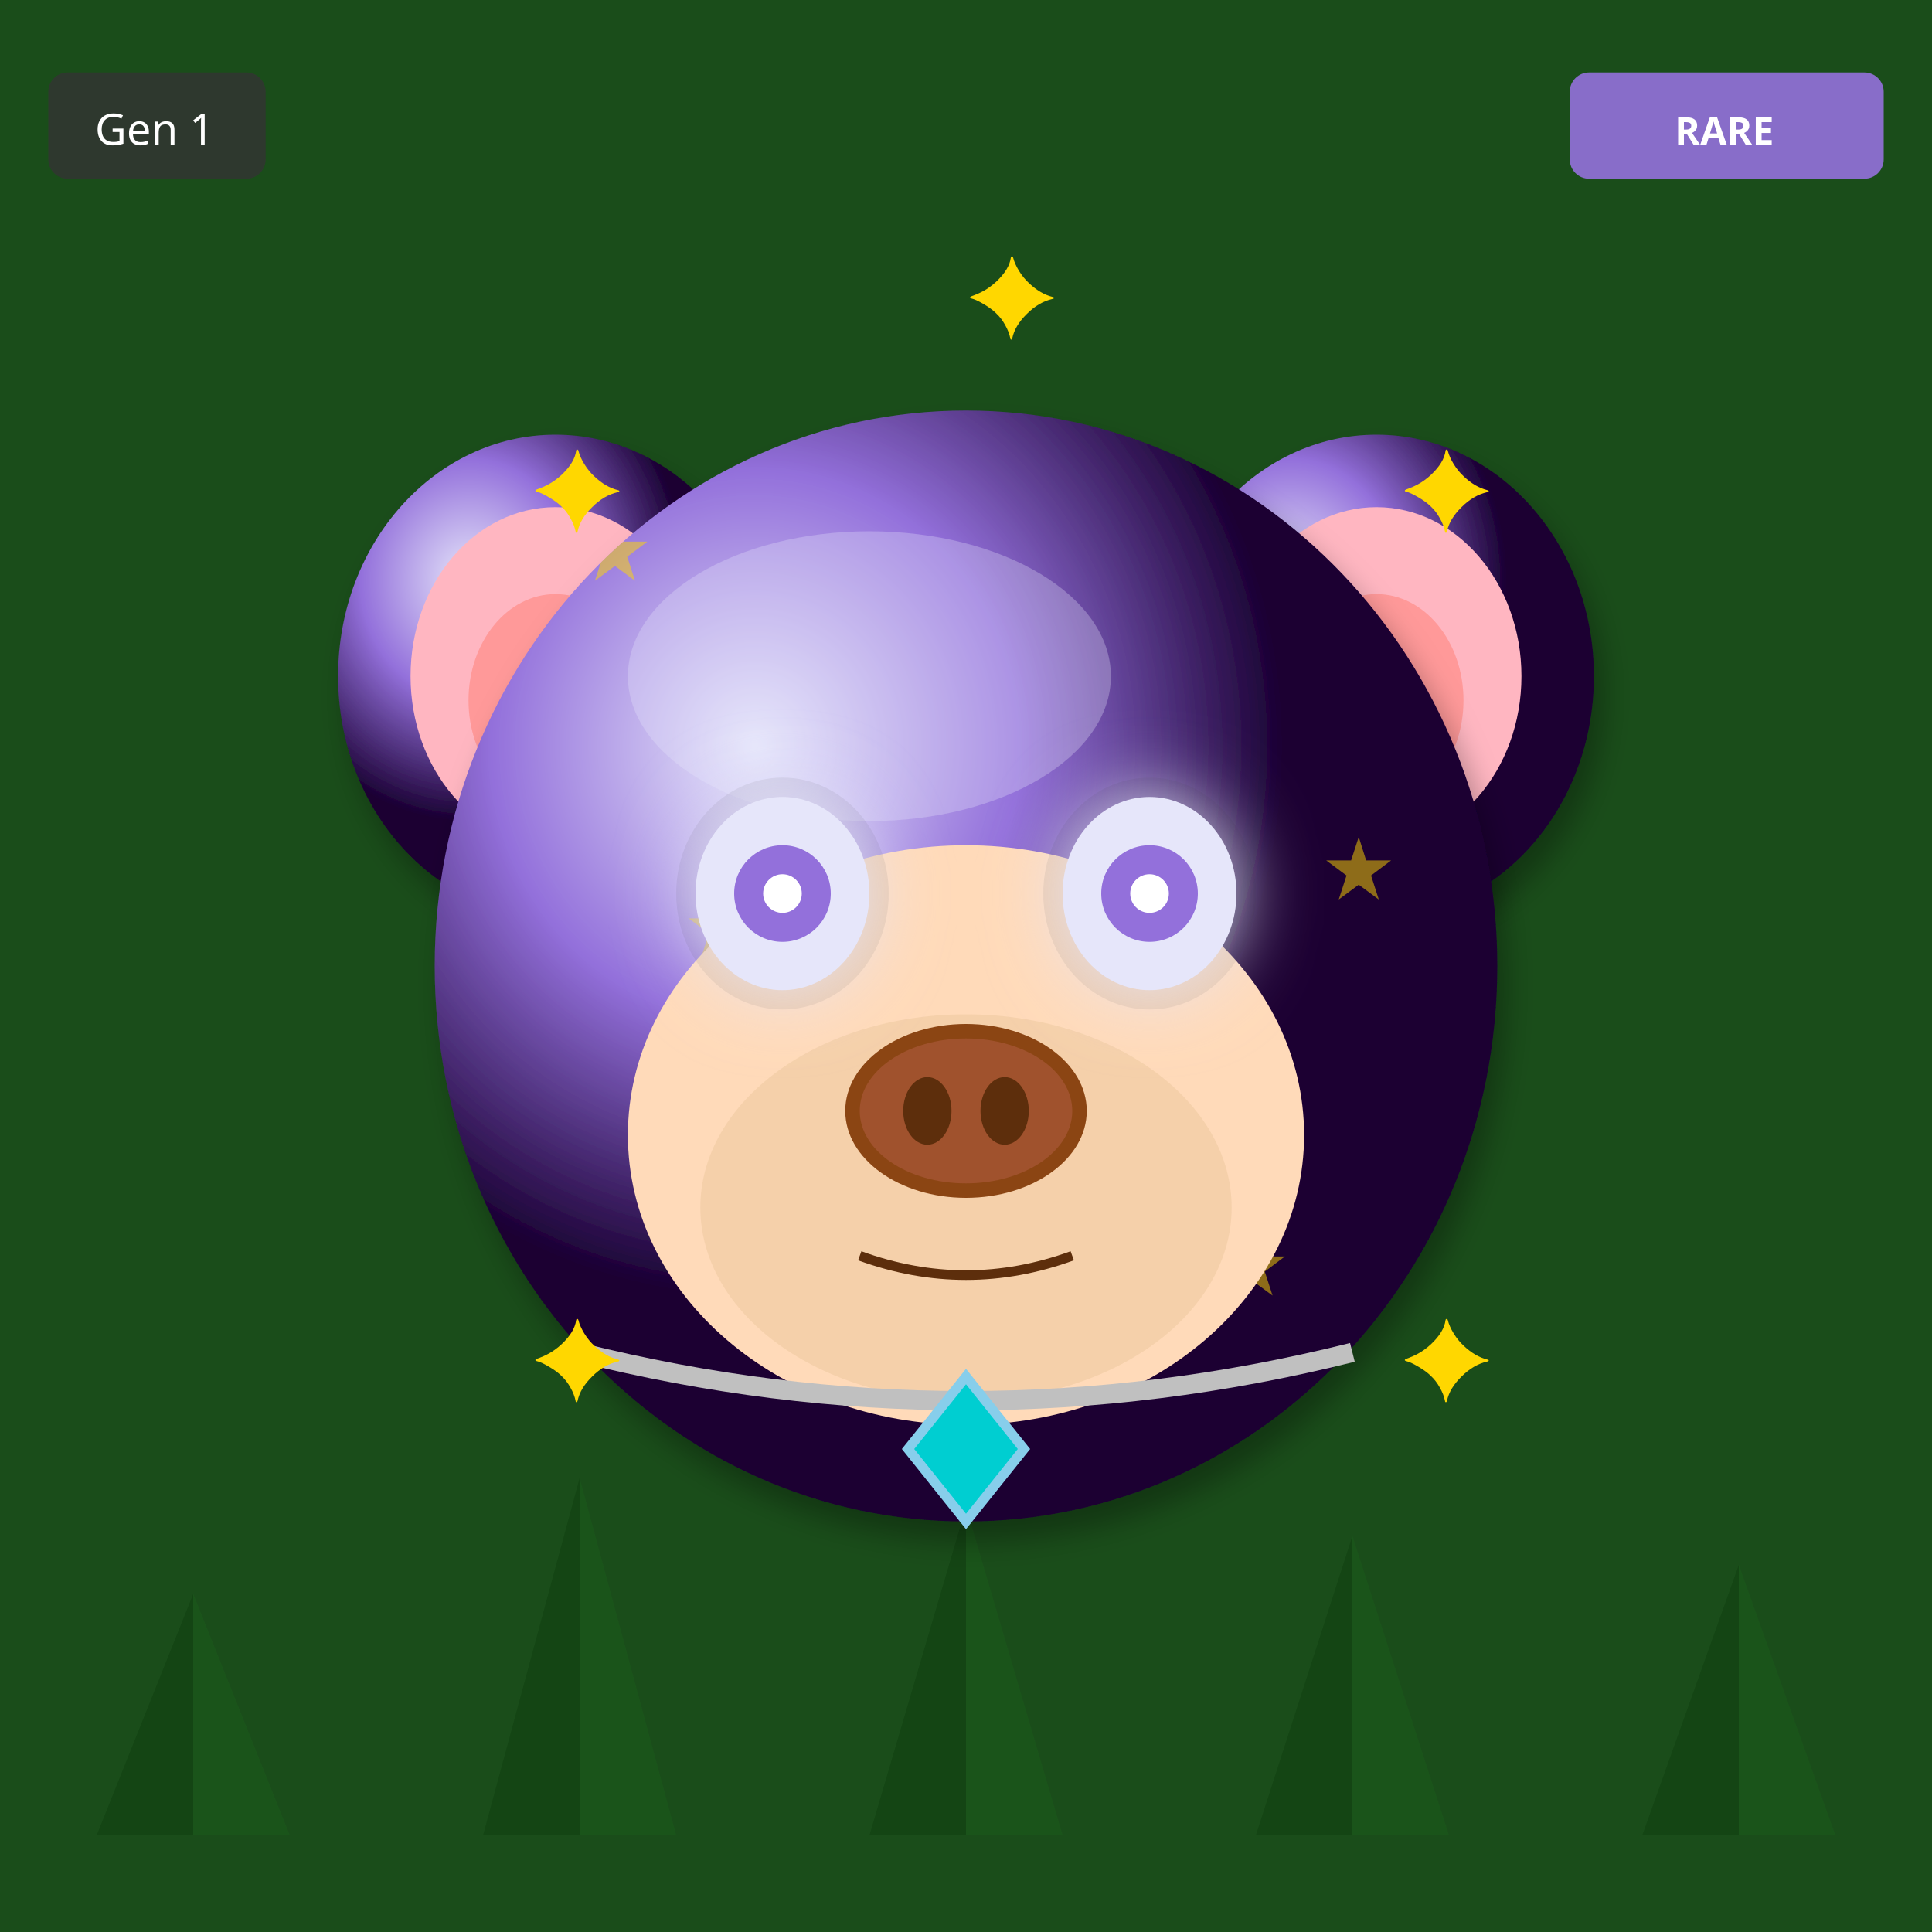
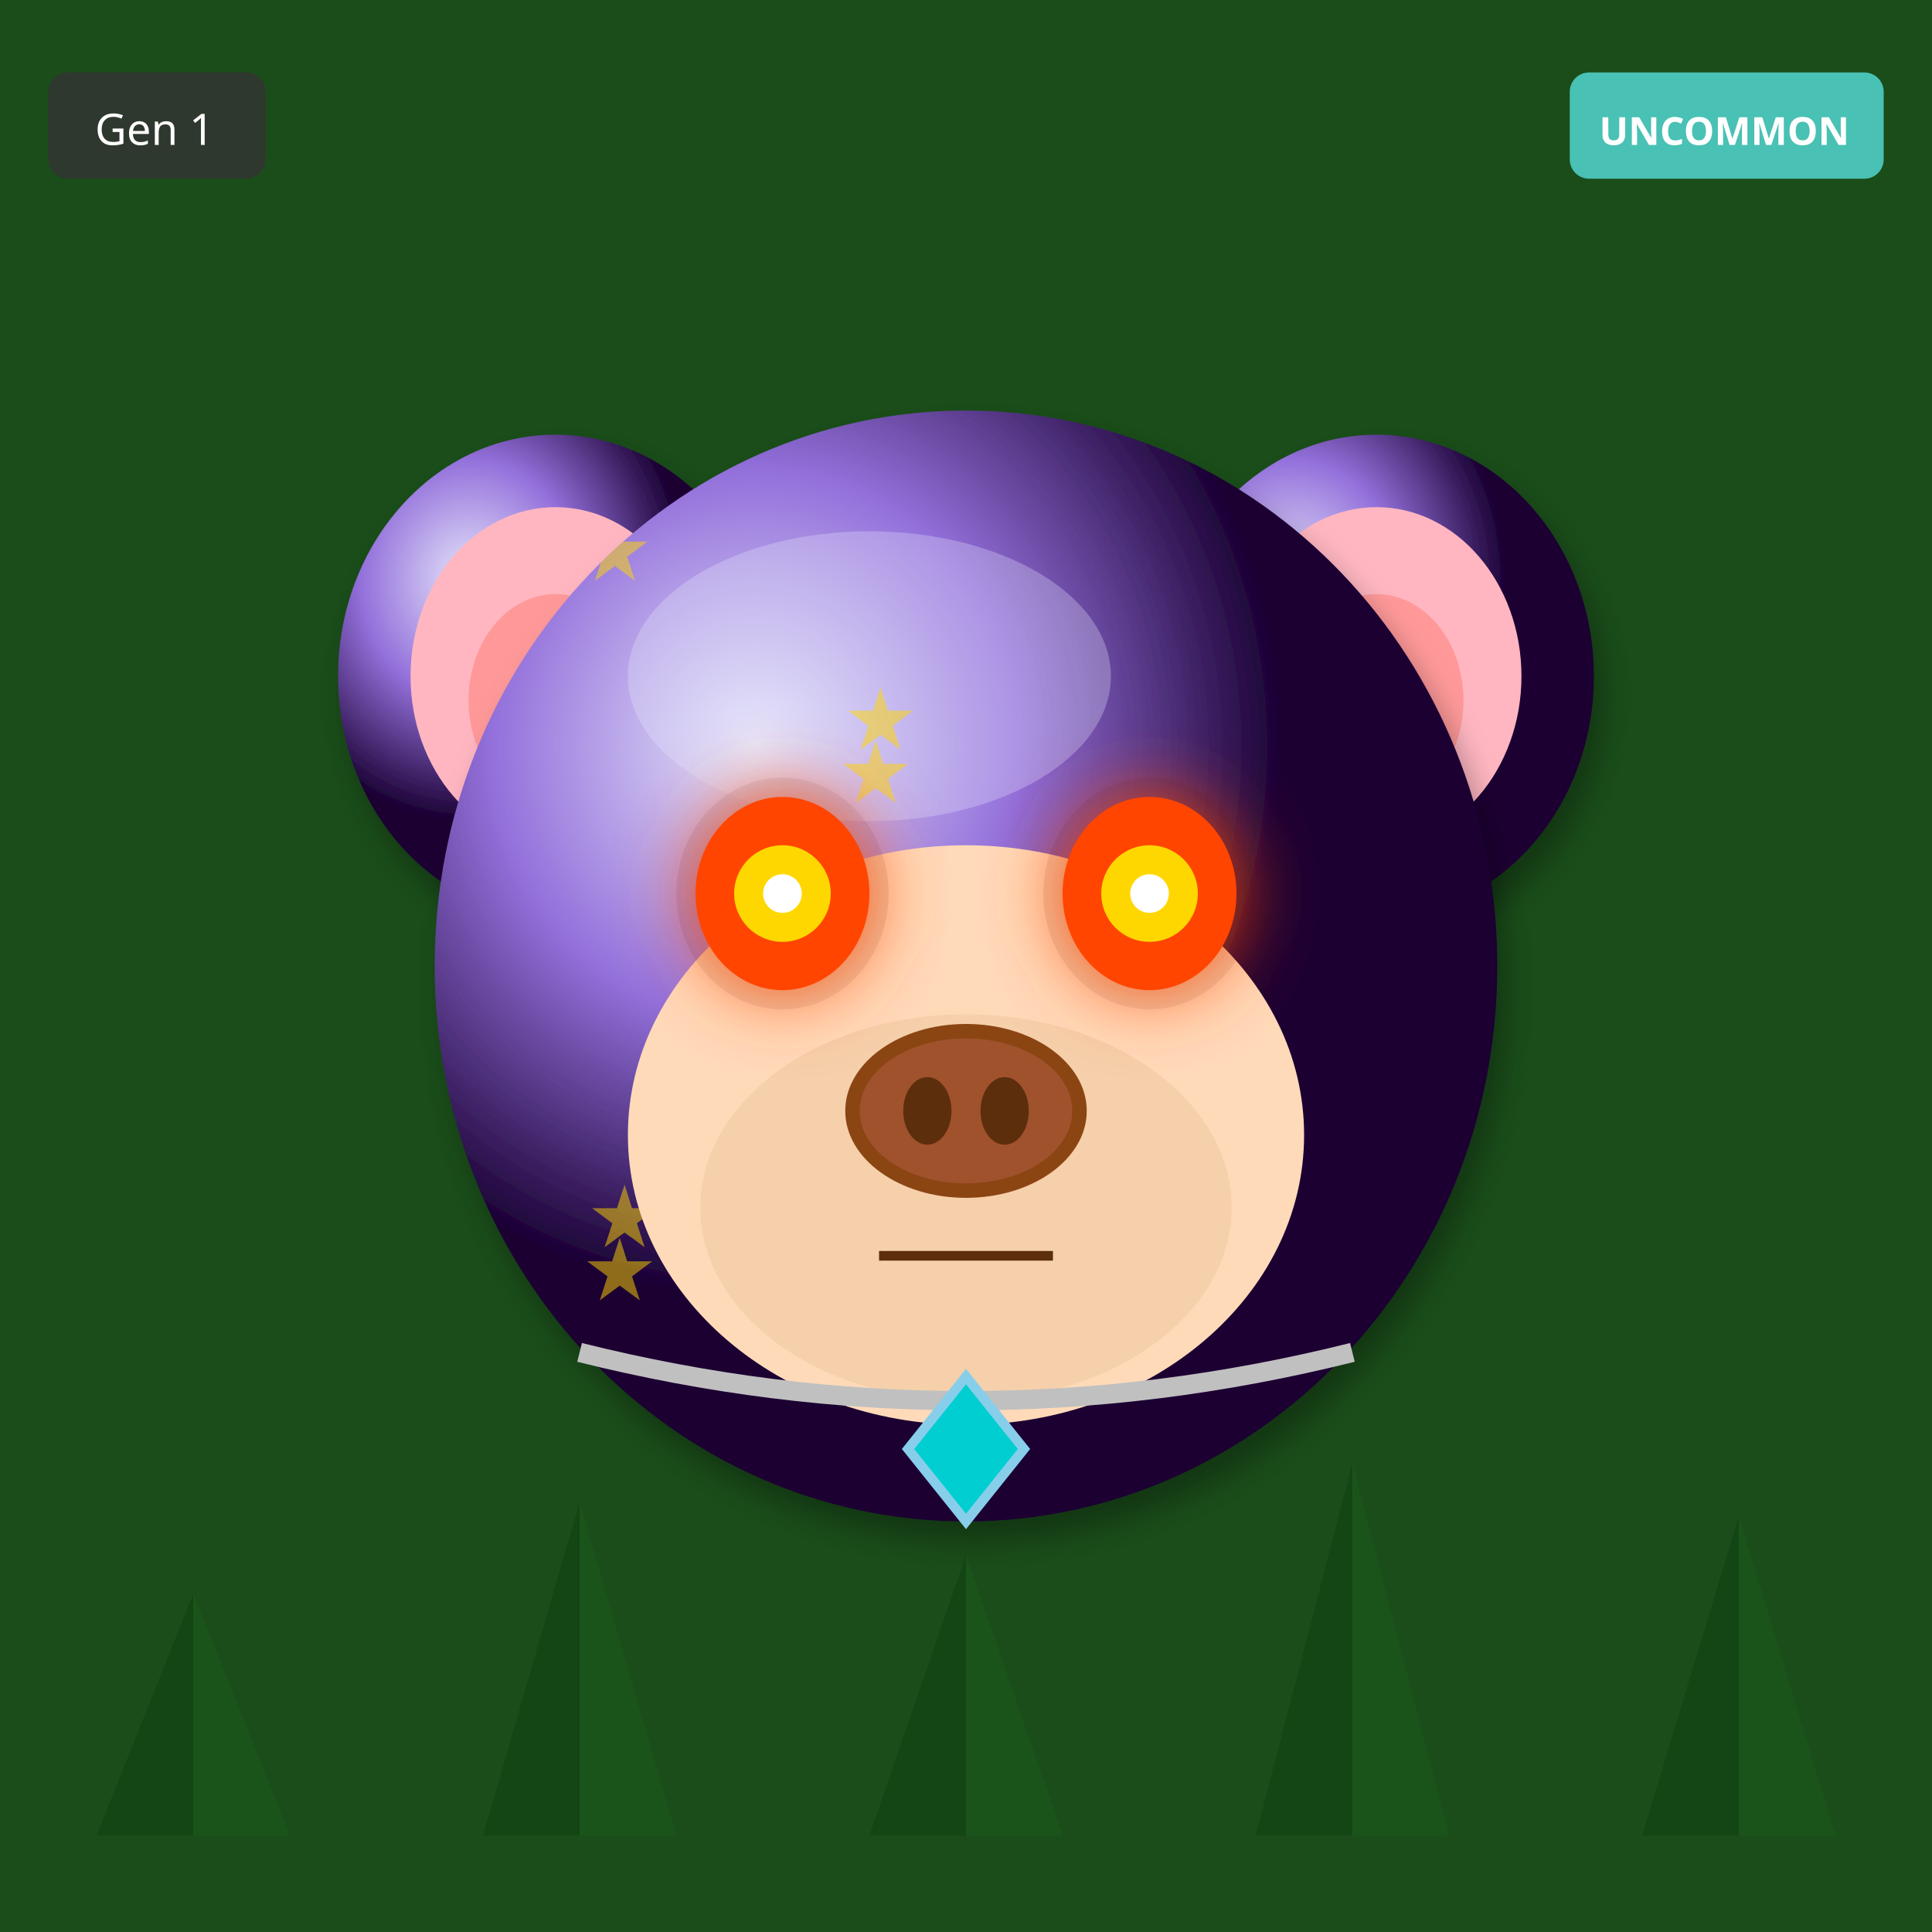
<svg xmlns="http://www.w3.org/2000/svg" width="400" height="400" viewBox="0 0 400 400">
  <defs>
    <filter id="shadow" x="-20%" y="-20%" width="140%" height="140%">
      <feDropShadow dx="2" dy="4" stdDeviation="3" flood-opacity="0.3" />
    </filter>
    <filter id="glow" x="-50%" y="-50%" width="200%" height="200%">
      <feGaussianBlur stdDeviation="8" result="blur" />
      <feMerge>
        <feMergeNode in="blur" />
        <feMergeNode in="SourceGraphic" />
      </feMerge>
    </filter>
    <linearGradient id="rainbow-body" x1="0%" y1="0%" x2="100%" y2="100%">
      <stop offset="0%" stop-color="#FF6B6B" />
      <stop offset="25%" stop-color="#FFE66D" />
      <stop offset="50%" stop-color="#4ECDC4" />
      <stop offset="75%" stop-color="#45B7D1" />
      <stop offset="100%" stop-color="#DDA0DD" />
    </linearGradient>
    <radialGradient id="galaxy-body" cx="30%" cy="30%">
      <stop offset="0%" stop-color="#E6E6FA" />
      <stop offset="50%" stop-color="#9370DB" />
      <stop offset="100%" stop-color="#1A0033" />
    </radialGradient>
    <linearGradient id="holo-body" x1="0%" y1="0%" x2="100%" y2="100%">
      <stop offset="0%" stop-color="#FF00FF" />
      <stop offset="50%" stop-color="#00FFFF" />
      <stop offset="100%" stop-color="#FFFF00" />
    </linearGradient>
    <linearGradient id="sky-gradient" x1="0%" y1="0%" x2="0%" y2="100%">
      <stop offset="0%" stop-color="#87CEEB" />
      <stop offset="100%" stop-color="#E0F4FF" />
    </linearGradient>
    <linearGradient id="grass-gradient" x1="0%" y1="0%" x2="0%" y2="100%">
      <stop offset="0%" stop-color="#90EE90" />
      <stop offset="100%" stop-color="#228B22" />
    </linearGradient>
    <linearGradient id="sunset-gradient" x1="0%" y1="0%" x2="0%" y2="100%">
      <stop offset="0%" stop-color="#FF6B6B" />
      <stop offset="50%" stop-color="#FFE66D" />
      <stop offset="100%" stop-color="#4ECDC4" />
    </linearGradient>
    <linearGradient id="aurora-gradient" x1="0%" y1="0%" x2="100%" y2="100%">
      <stop offset="0%" stop-color="#0D1B2A" />
      <stop offset="30%" stop-color="#00FF7F" />
      <stop offset="70%" stop-color="#FF00FF" />
      <stop offset="100%" stop-color="#0D1B2A" />
    </linearGradient>
    <radialGradient id="multiverse-gradient" cx="50%" cy="50%">
      <stop offset="0%" stop-color="#FFD700" />
      <stop offset="40%" stop-color="#FF00FF" />
      <stop offset="70%" stop-color="#00FFFF" />
      <stop offset="100%" stop-color="#000" />
    </radialGradient>
    <linearGradient id="rift-gradient" x1="0%" y1="0%" x2="100%" y2="100%">
      <stop offset="0%" stop-color="#000" />
      <stop offset="30%" stop-color="#9400D3" />
      <stop offset="50%" stop-color="#00FFFF" />
      <stop offset="70%" stop-color="#9400D3" />
      <stop offset="100%" stop-color="#000" />
    </linearGradient>
    <linearGradient id="heaven-gradient" x1="0%" y1="0%" x2="0%" y2="100%">
      <stop offset="0%" stop-color="#FFF" />
      <stop offset="50%" stop-color="#FFD700" stop-opacity="0.3" />
      <stop offset="100%" stop-color="#F0F8FF" />
    </linearGradient>
    <clipPath id="head-clip">
      <ellipse cx="200" cy="200" rx="110" ry="115" />
    </clipPath>
  </defs>
  <rect width="400" height="400" fill="#1A4D1A" />
  <polygon points="40,380 20,380 40,330" fill="#0D3D0D" opacity="0.5" />
  <polygon points="40,380 60,380 40,330" fill="#1A5C1A" opacity="0.5" />
-   <polygon points="120,380 100,380 120,306" fill="#0D3D0D" opacity="0.5" />
-   <polygon points="120,380 140,380 120,306" fill="#1A5C1A" opacity="0.5" />
-   <polygon points="200,380 180,380 200,312" fill="#0D3D0D" opacity="0.5" />
-   <polygon points="200,380 220,380 200,312" fill="#1A5C1A" opacity="0.5" />
-   <polygon points="280,380 260,380 280,318" fill="#0D3D0D" opacity="0.5" />
-   <polygon points="280,380 300,380 280,318" fill="#1A5C1A" opacity="0.5" />
-   <polygon points="360,380 340,380 360,324" fill="#0D3D0D" opacity="0.5" />
-   <polygon points="360,380 380,380 360,324" fill="#1A5C1A" opacity="0.5" />
+   <polygon points="120,380 100,380 120,311" fill="#0D3D0D" opacity="0.5" />
+   <polygon points="120,380 140,380 120,311" fill="#1A5C1A" opacity="0.5" />
+   <polygon points="200,380 180,380 200,322" fill="#0D3D0D" opacity="0.5" />
+   <polygon points="200,380 220,380 200,322" fill="#1A5C1A" opacity="0.5" />
+   <polygon points="280,380 260,380 280,303" fill="#0D3D0D" opacity="0.5" />
+   <polygon points="280,380 300,380 280,303" fill="#1A5C1A" opacity="0.5" />
+   <polygon points="360,380 340,380 360,314" fill="#0D3D0D" opacity="0.5" />
+   <polygon points="360,380 380,380 360,314" fill="#1A5C1A" opacity="0.5" />
  <ellipse cx="115" cy="140" rx="45" ry="50" fill="url(#galaxy-body)" filter="url(#shadow)" />
  <ellipse cx="115" cy="140" rx="30" ry="35" fill="#FFB6C1" />
  <ellipse cx="115" cy="145" rx="18" ry="22" fill="#FF9999" />
  <ellipse cx="285" cy="140" rx="45" ry="50" fill="url(#galaxy-body)" filter="url(#shadow)" />
  <ellipse cx="285" cy="140" rx="30" ry="35" fill="#FFB6C1" />
  <ellipse cx="285" cy="145" rx="18" ry="22" fill="#FF9999" />
  <ellipse cx="200" cy="200" rx="110" ry="115" fill="url(#galaxy-body)" filter="url(#shadow)" />
  <ellipse cx="180" cy="140" rx="50" ry="30" fill="#E6E6FA" opacity="0.3" />
  <g clip-path="url(#head-clip)">
    <text x="120" y="120" font-size="18" fill="#FFD700" opacity="0.5">★</text>
-     <text x="142" y="198" font-size="18" fill="#FFD700" opacity="0.5">★</text>
-     <text x="164" y="276" font-size="18" fill="#FFD700" opacity="0.5">★</text>
-     <text x="186" y="194" font-size="18" fill="#FFD700" opacity="0.5">★</text>
-     <text x="208" y="272" font-size="18" fill="#FFD700" opacity="0.5">★</text>
-     <text x="230" y="190" font-size="18" fill="#FFD700" opacity="0.5">★</text>
-     <text x="252" y="268" font-size="18" fill="#FFD700" opacity="0.5">★</text>
-     <text x="274" y="186" font-size="18" fill="#FFD700" opacity="0.5">★</text>
+     <text x="227" y="223" font-size="18" fill="#FFD700" opacity="0.5">★</text>
+     <text x="174" y="166" font-size="18" fill="#FFD700" opacity="0.5">★</text>
+     <text x="121" y="269" font-size="18" fill="#FFD700" opacity="0.5">★</text>
+     <text x="228" y="212" font-size="18" fill="#FFD700" opacity="0.5">★</text>
+     <text x="175" y="155" font-size="18" fill="#FFD700" opacity="0.5">★</text>
+     <text x="122" y="258" font-size="18" fill="#FFD700" opacity="0.5">★</text>
+     <text x="229" y="201" font-size="18" fill="#FFD700" opacity="0.5">★</text>
  </g>
  <ellipse cx="200" cy="235" rx="70" ry="60" fill="#FFDAB9" />
  <ellipse cx="200" cy="250" rx="55" ry="40" fill="#DEB887" opacity="0.3" />
  <ellipse cx="162" cy="185" rx="22" ry="24" fill="#000" opacity="0.08" />
  <ellipse cx="238" cy="185" rx="22" ry="24" fill="#000" opacity="0.08" />
-   <ellipse cx="162" cy="185" rx="18" ry="20" fill="#E6E6FA" filter="url(#glow)" />
-   <circle cx="162" cy="185" r="10" fill="#9370DB" />
+   <ellipse cx="162" cy="185" rx="18" ry="20" fill="#FF4500" filter="url(#glow)" />
+   <circle cx="162" cy="185" r="10" fill="#FFD700" />
  <circle cx="162" cy="185" r="4" fill="#FFF" />
-   <ellipse cx="238" cy="185" rx="18" ry="20" fill="#E6E6FA" filter="url(#glow)" />
-   <circle cx="238" cy="185" r="10" fill="#9370DB" />
+   <ellipse cx="238" cy="185" rx="18" ry="20" fill="#FF4500" filter="url(#glow)" />
+   <circle cx="238" cy="185" r="10" fill="#FFD700" />
  <circle cx="238" cy="185" r="4" fill="#FFF" />
  <g>
    <ellipse cx="200" cy="230" rx="25" ry="18" fill="#8B4513" />
    <ellipse cx="200" cy="230" rx="22" ry="15" fill="#A0522D" />
    <ellipse cx="192" cy="230" rx="5" ry="7" fill="#5D2E0C" />
    <ellipse cx="208" cy="230" rx="5" ry="7" fill="#5D2E0C" />
  </g>
-   <path d="M178 260 Q200 268 222 260" stroke="#5D2E0C" stroke-width="2" fill="none" />
+   <line x1="182" y1="260" x2="218" y2="260" stroke="#5D2E0C" stroke-width="2" />
  <path d="M120 280 Q200 300 280 280" stroke="#C0C0C0" stroke-width="4" fill="none" />
  <polygon points="200,285 212,300 200,315 188,300" fill="#00CED1" stroke="#87CEEB" stroke-width="2" />
-   <text x="110" y="110" font-size="24" fill="#FFD700">✦</text>
-   <text x="290" y="110" font-size="24" fill="#FFD700">✦</text>
-   <text x="110" y="290" font-size="24" fill="#FFD700">✦</text>
-   <text x="290" y="290" font-size="24" fill="#FFD700">✦</text>
-   <text x="200" y="70" font-size="24" fill="#FFD700">✦</text>
  <g transform="translate(325, 15)">
-     <rect width="65" height="22" rx="4" fill="#9370DB" opacity="0.9" />
-     <text x="32" y="15" font-size="8" fill="#FFF" text-anchor="middle" font-family="sans-serif" font-weight="bold">RARE</text>
+     <rect width="65" height="22" rx="4" fill="#4ECDC4" opacity="0.9" />
+     <text x="32" y="15" font-size="8" fill="#FFF" text-anchor="middle" font-family="sans-serif" font-weight="bold">UNCOMMON</text>
  </g>
  <g transform="translate(10, 15)">
    <rect width="45" height="22" rx="4" fill="#333" opacity="0.8" />
    <text x="22" y="15" font-size="9" fill="#FFF" text-anchor="middle" font-family="sans-serif">Gen 1</text>
  </g>
</svg>
